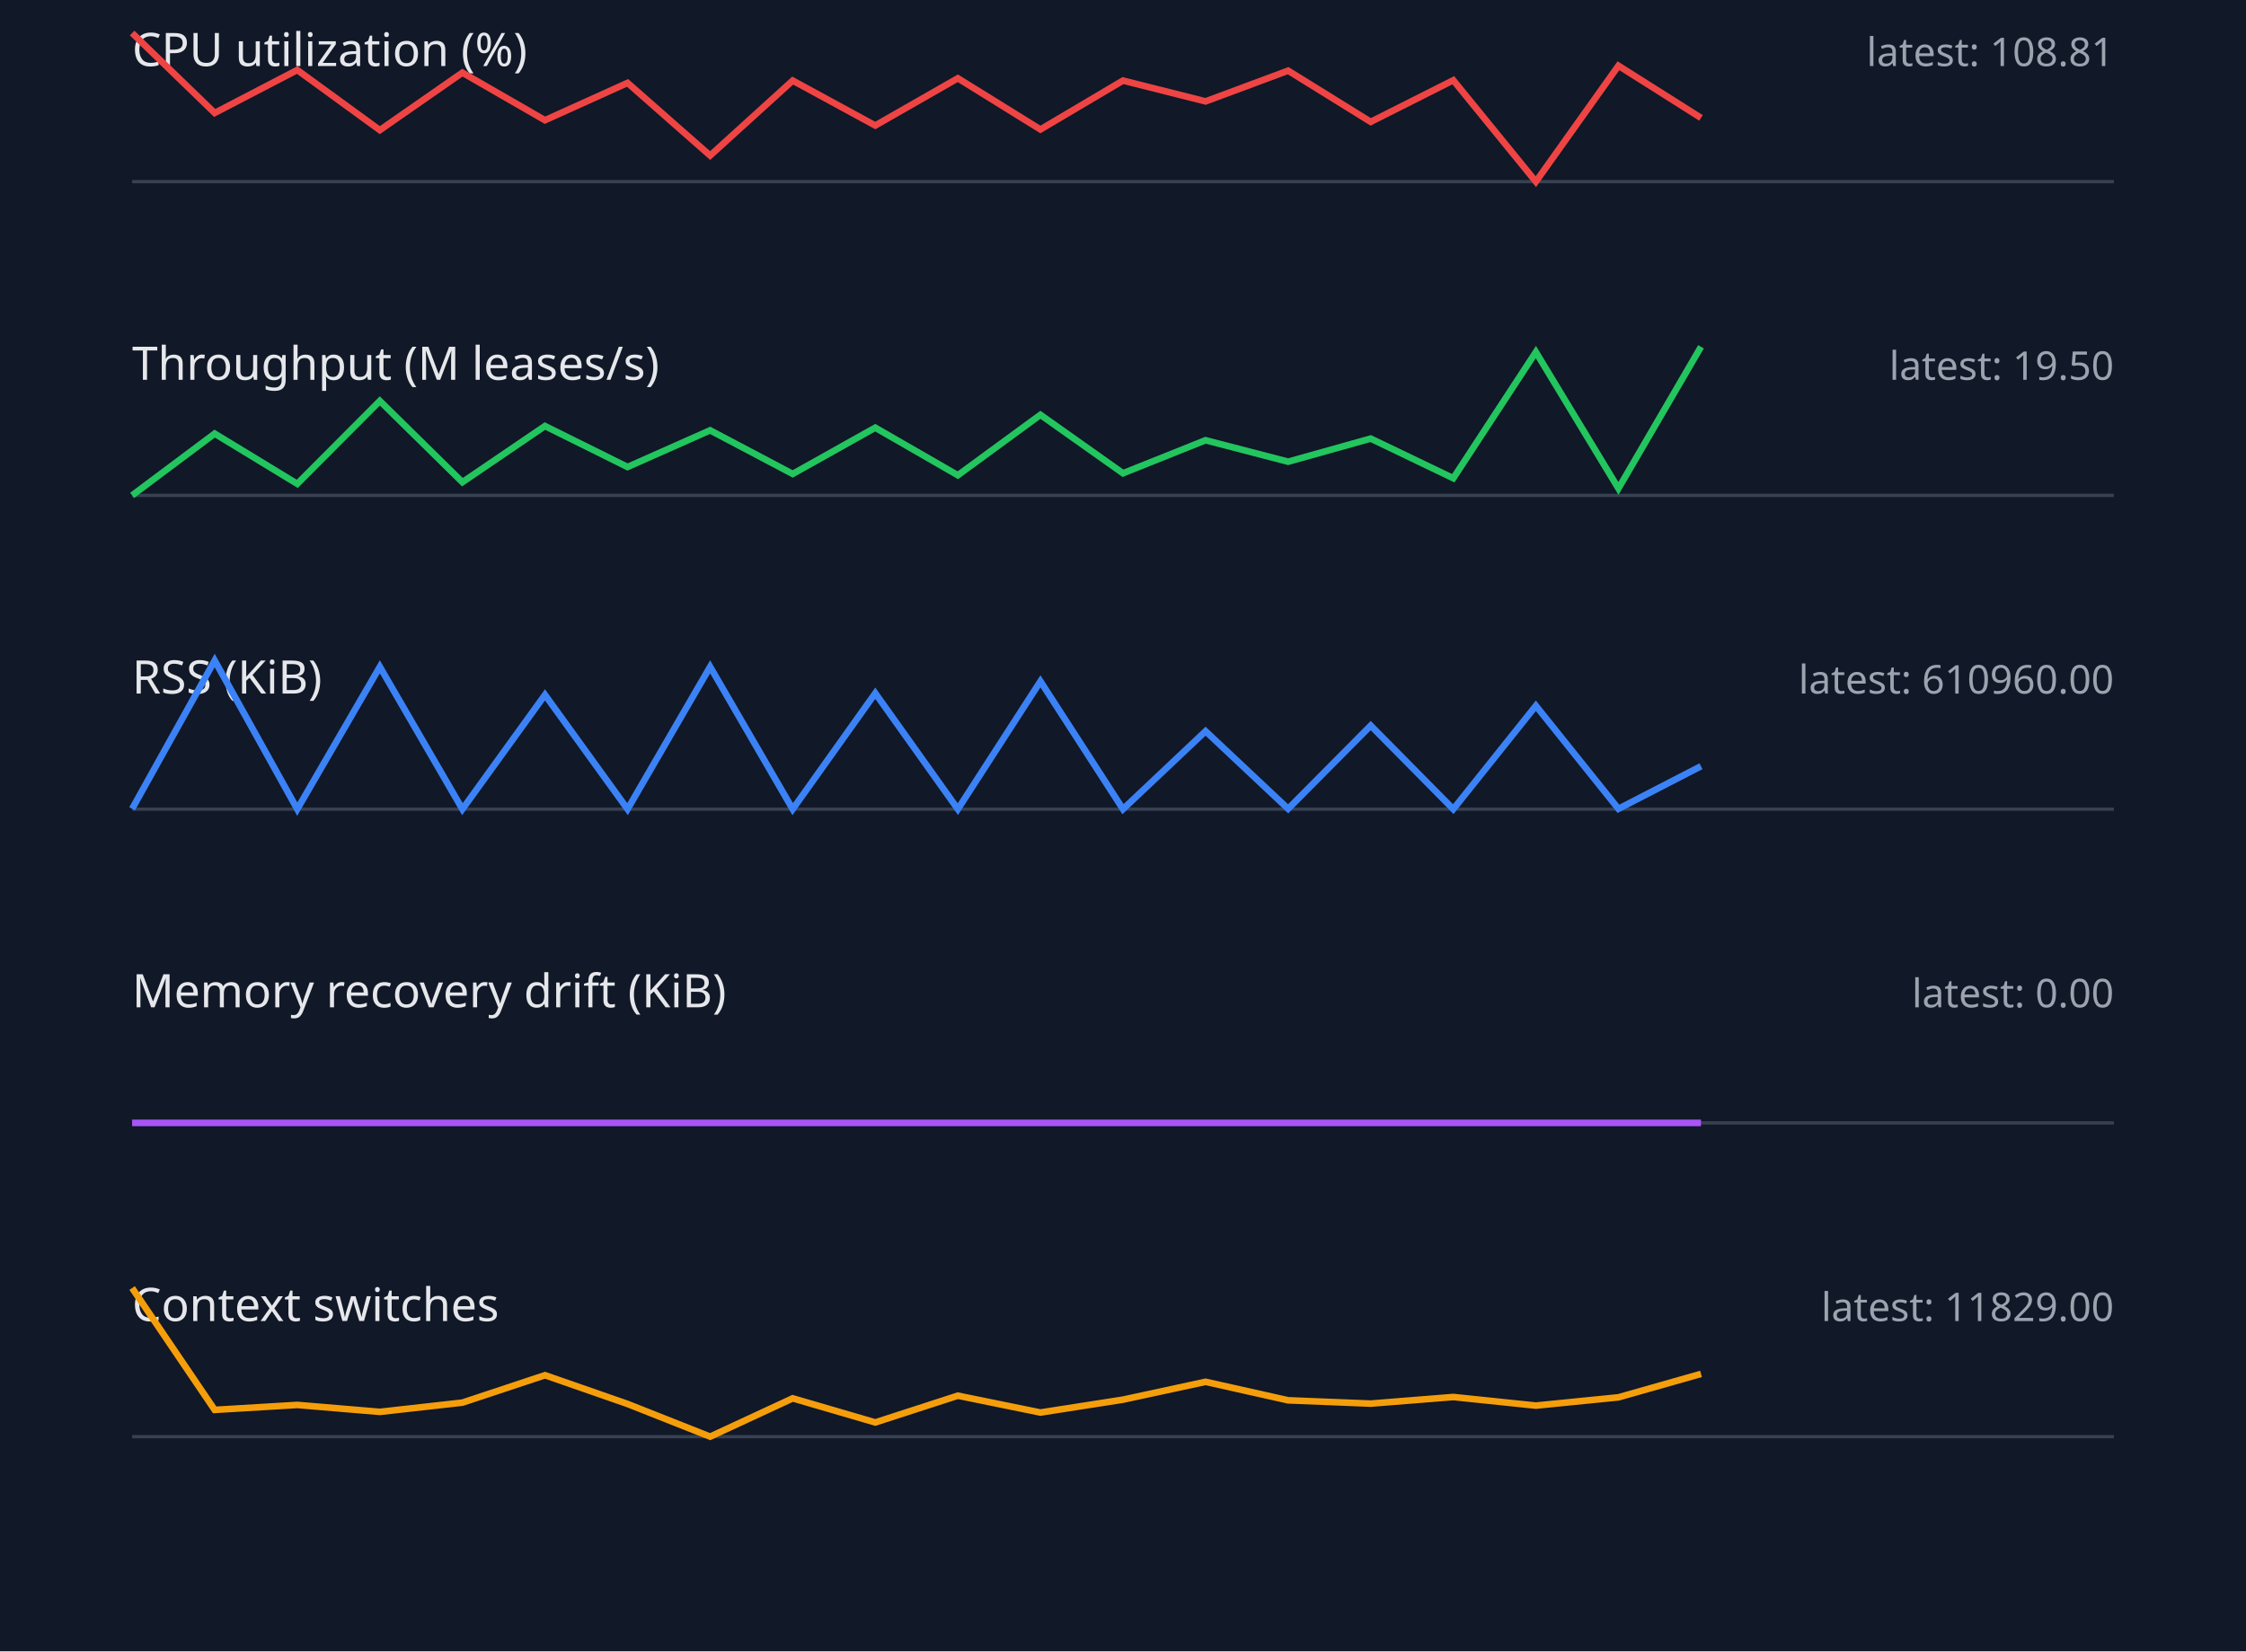
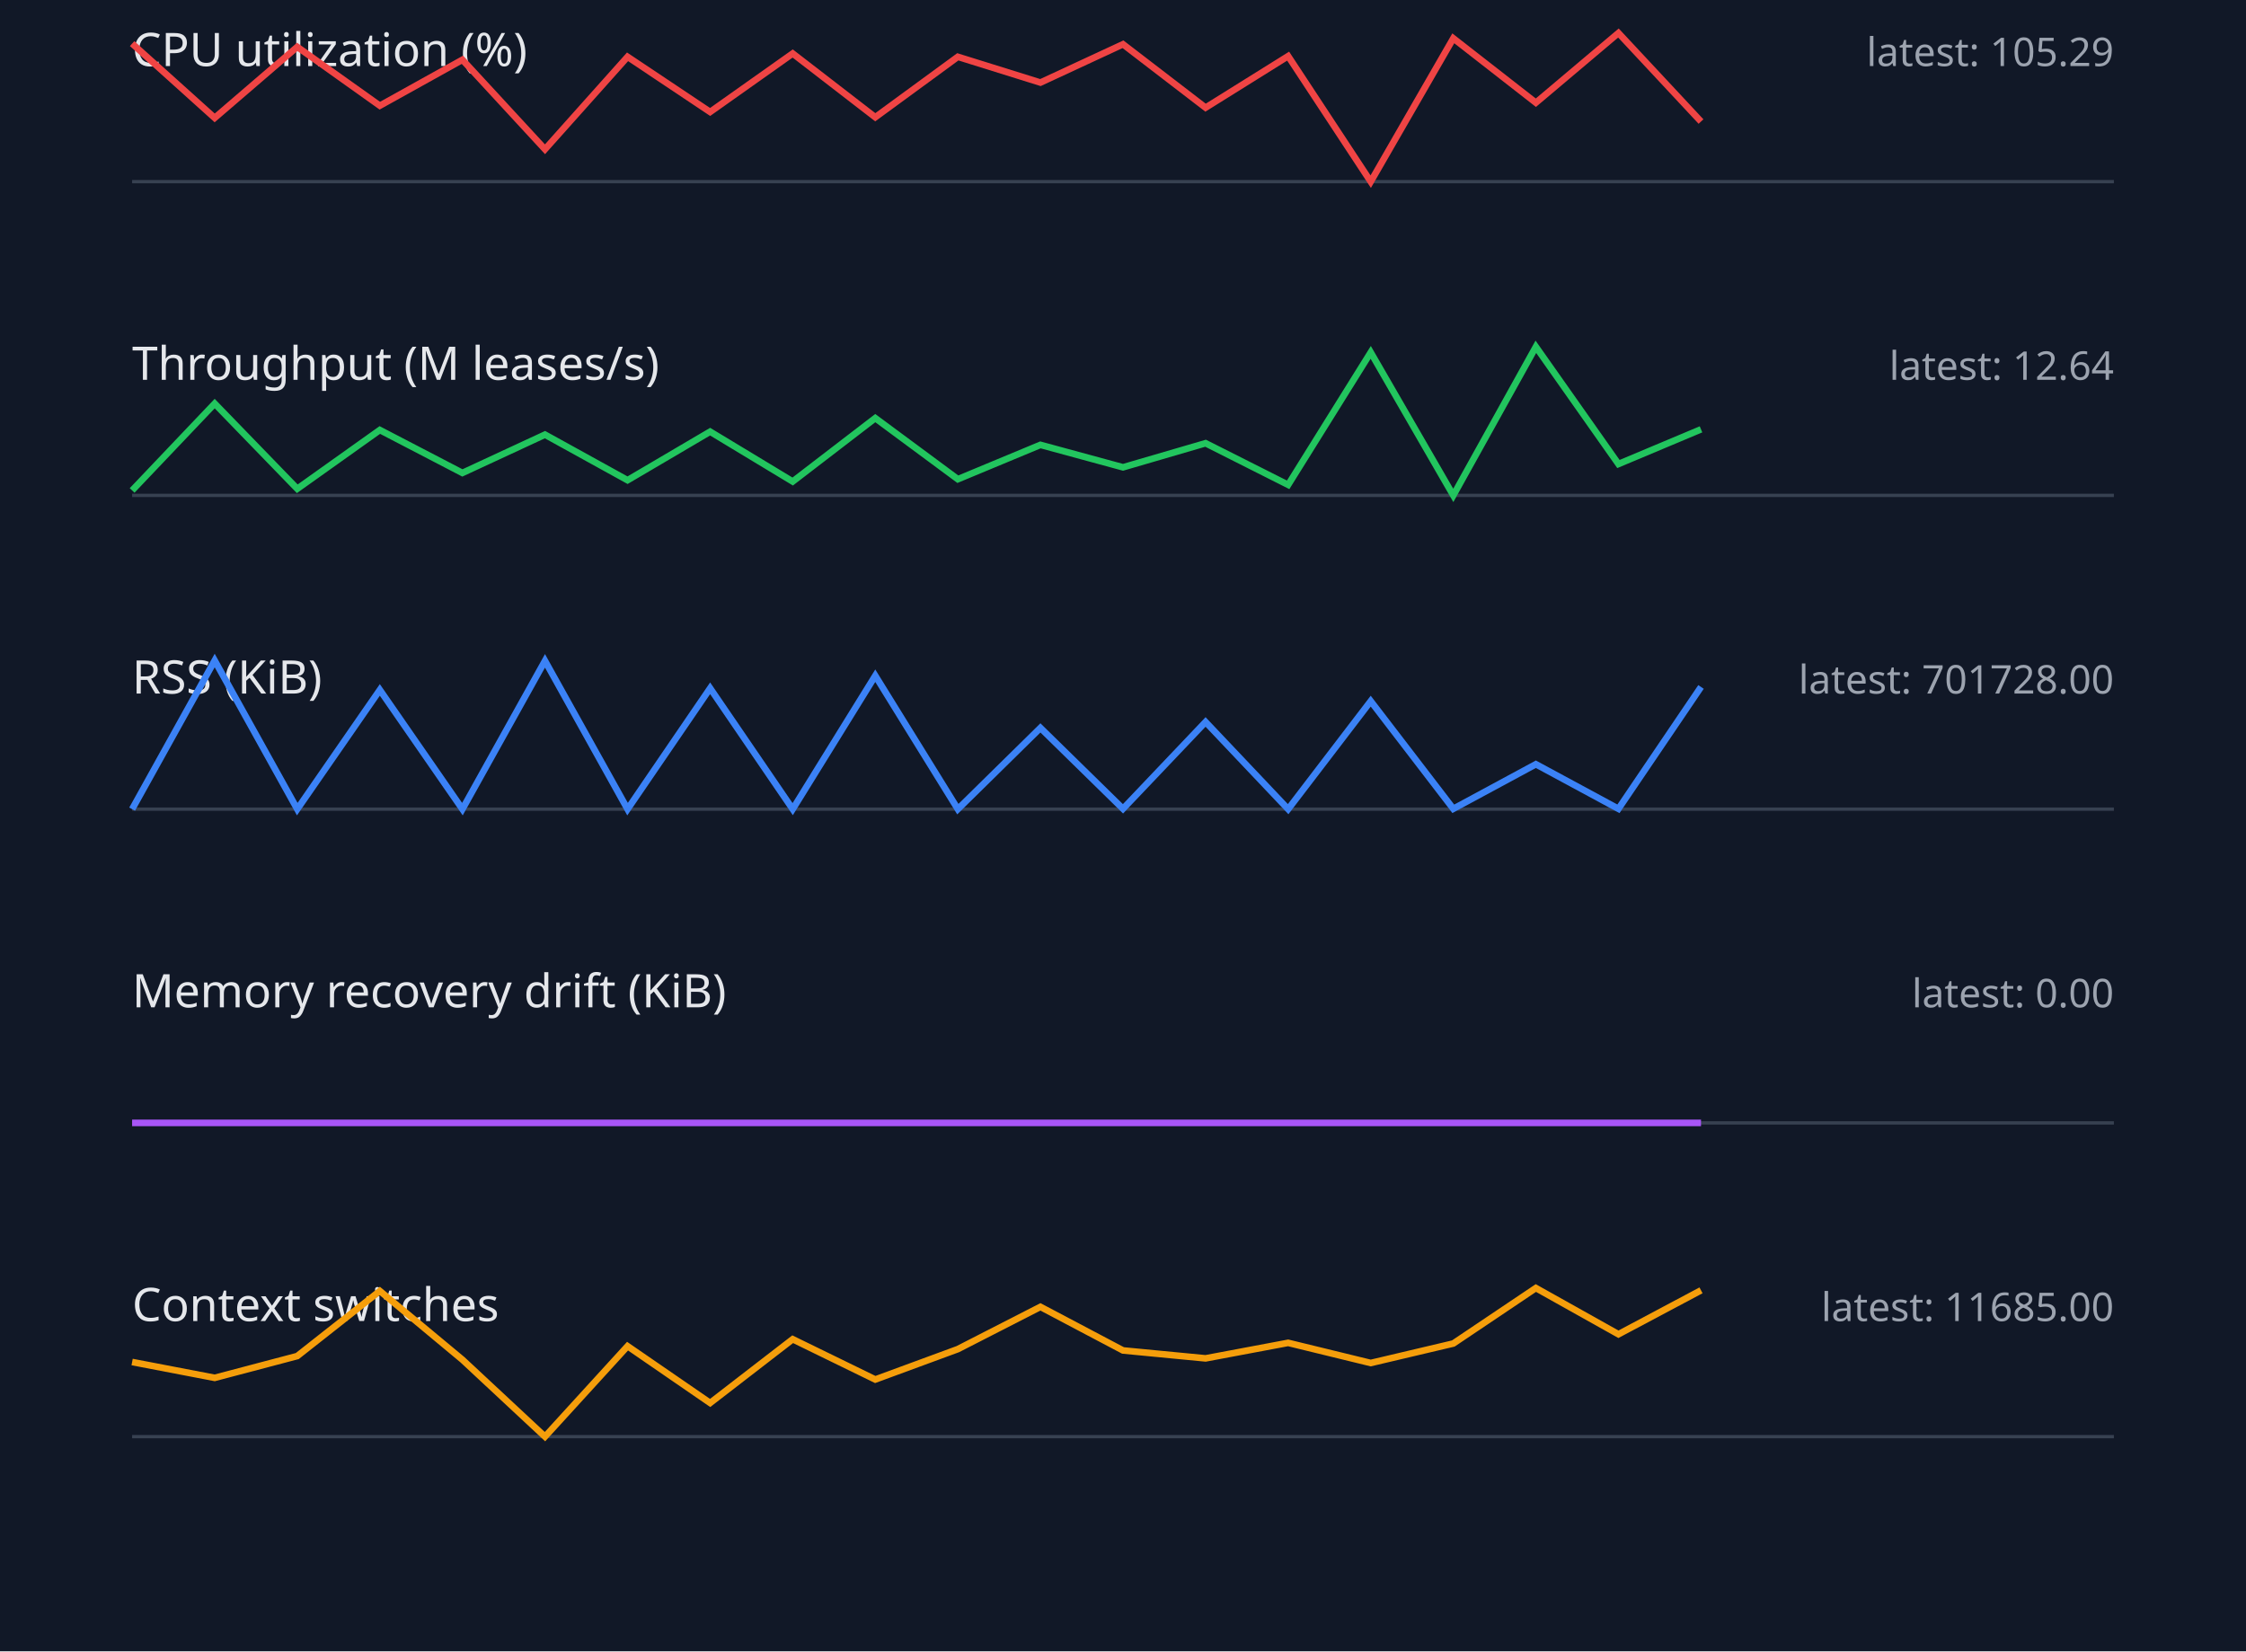
<svg xmlns="http://www.w3.org/2000/svg" width="680" height="500" viewBox="0 0 680 500">
  <style>.label{font:14px sans-serif;fill:#e5e7eb}.value{font:12px sans-serif;fill:#9ca3af}.axis{stroke:#374151}.series{fill:none;stroke-width:2}</style>
  <rect width="100%" height="100%" fill="#111827" />
  <text x="40" y="20" class="label">CPU utilization (%)</text>
-   <text x="640" y="20" text-anchor="end" class="value">latest: 108.81</text>
+   <text x="640" y="20" text-anchor="end" class="value">latest: 105.29</text>
  <line x1="40" y1="55" x2="640" y2="55" class="axis" />
-   <polyline points="40,10.0 65,34.2 90,21.2 115,39.4 140,22.0 165,36.4 190,25.1 215,47.1 240,24.4 265,38.0 290,23.7 315,39.2 340,24.4 365,30.7 390,21.4 415,36.9 440,24.3 465,55.0 490,19.9 515,35.7" stroke="#ef4444" class="series" />
+   <polyline points="40,13.2 65,35.7 90,14.2 115,32.0 140,18.1 165,45.2 190,17.2 215,33.9 240,16.2 265,35.5 290,17.2 315,25.0 340,13.4 365,32.6 390,17.0 415,55.0 440,11.6 465,31.1 490,10.0 515,36.8" stroke="#ef4444" class="series" />
  <text x="40" y="115" class="label">Throughput (M leases/s)</text>
-   <text x="640" y="115" text-anchor="end" class="value">latest: 19.50</text>
+   <text x="640" y="115" text-anchor="end" class="value">latest: 12.64</text>
  <line x1="40" y1="150" x2="640" y2="150" class="axis" />
-   <polyline points="40,150.0 65,131.3 90,146.5 115,121.4 140,146.0 165,129.0 190,141.4 215,130.3 240,143.5 265,129.5 290,143.9 315,125.6 340,143.3 365,133.3 390,139.8 415,132.8 440,144.8 465,106.6 490,147.9 515,105.0" stroke="#22c55e" class="series" />
+   <polyline points="40,148.5 65,122.2 90,148.0 115,130.2 140,143.2 165,131.6 190,145.4 215,130.7 240,145.8 265,126.6 290,145.1 315,134.7 340,141.5 365,134.2 390,146.8 415,106.7 440,150.0 465,105.0 490,140.5 515,130.0" stroke="#22c55e" class="series" />
  <text x="40" y="210" class="label">RSS (KiB)</text>
-   <text x="640" y="210" text-anchor="end" class="value">latest: 610960.00</text>
+   <text x="640" y="210" text-anchor="end" class="value">latest: 701728.00</text>
  <line x1="40" y1="245" x2="640" y2="245" class="axis" />
-   <polyline points="40,244.9 65,200.0 90,245.0 115,201.9 140,245.0 165,210.4 190,245.0 215,201.9 240,245.0 265,209.9 290,245.0 315,206.3 340,245.0 365,221.4 390,244.9 415,219.7 440,245.0 465,213.7 490,244.9 515,232.0" stroke="#3b82f6" class="series" />
+   <polyline points="40,245.0 65,200.0 90,245.0 115,208.9 140,245.0 165,200.1 190,245.0 215,208.4 240,245.0 265,204.6 290,245.0 315,220.4 340,244.9 365,218.6 390,245.0 415,212.3 440,244.9 465,231.4 490,244.9 515,208.0" stroke="#3b82f6" class="series" />
  <text x="40" y="305" class="label">Memory recovery drift (KiB)</text>
  <text x="640" y="305" text-anchor="end" class="value">latest: 0.00</text>
  <line x1="40" y1="340" x2="640" y2="340" class="axis" />
  <polyline points="40,340.0 65,340.0 90,340.0 115,340.0 140,340.0 165,340.0 190,340.0 215,340.0 240,340.0 265,340.0 290,340.0 315,340.0 340,340.0 365,340.0 390,340.0 415,340.0 440,340.0 465,340.0 490,340.0 515,340.0" stroke="#a855f7" class="series" />
  <text x="40" y="400" class="label">Context switches</text>
-   <text x="640" y="400" text-anchor="end" class="value">latest: 11829.00</text>
+   <text x="640" y="400" text-anchor="end" class="value">latest: 11685.00</text>
  <line x1="40" y1="435" x2="640" y2="435" class="axis" />
-   <polyline points="40,390.0 65,426.9 90,425.4 115,427.5 140,424.7 165,416.4 190,425.1 215,435.0 240,423.4 265,430.7 290,422.6 315,427.7 340,423.8 365,418.4 390,424.0 415,425.0 440,423.0 465,425.6 490,423.1 515,416.0" stroke="#f59e0b" class="series" />
+   <polyline points="40,412.4 65,417.2 90,410.6 115,390.9 140,411.7 165,435.0 190,407.6 215,424.8 240,405.5 265,417.7 290,408.5 315,395.7 340,408.9 365,411.3 390,406.6 415,412.7 440,406.8 465,390.0 490,404.0 515,390.7" stroke="#f59e0b" class="series" />
</svg>
